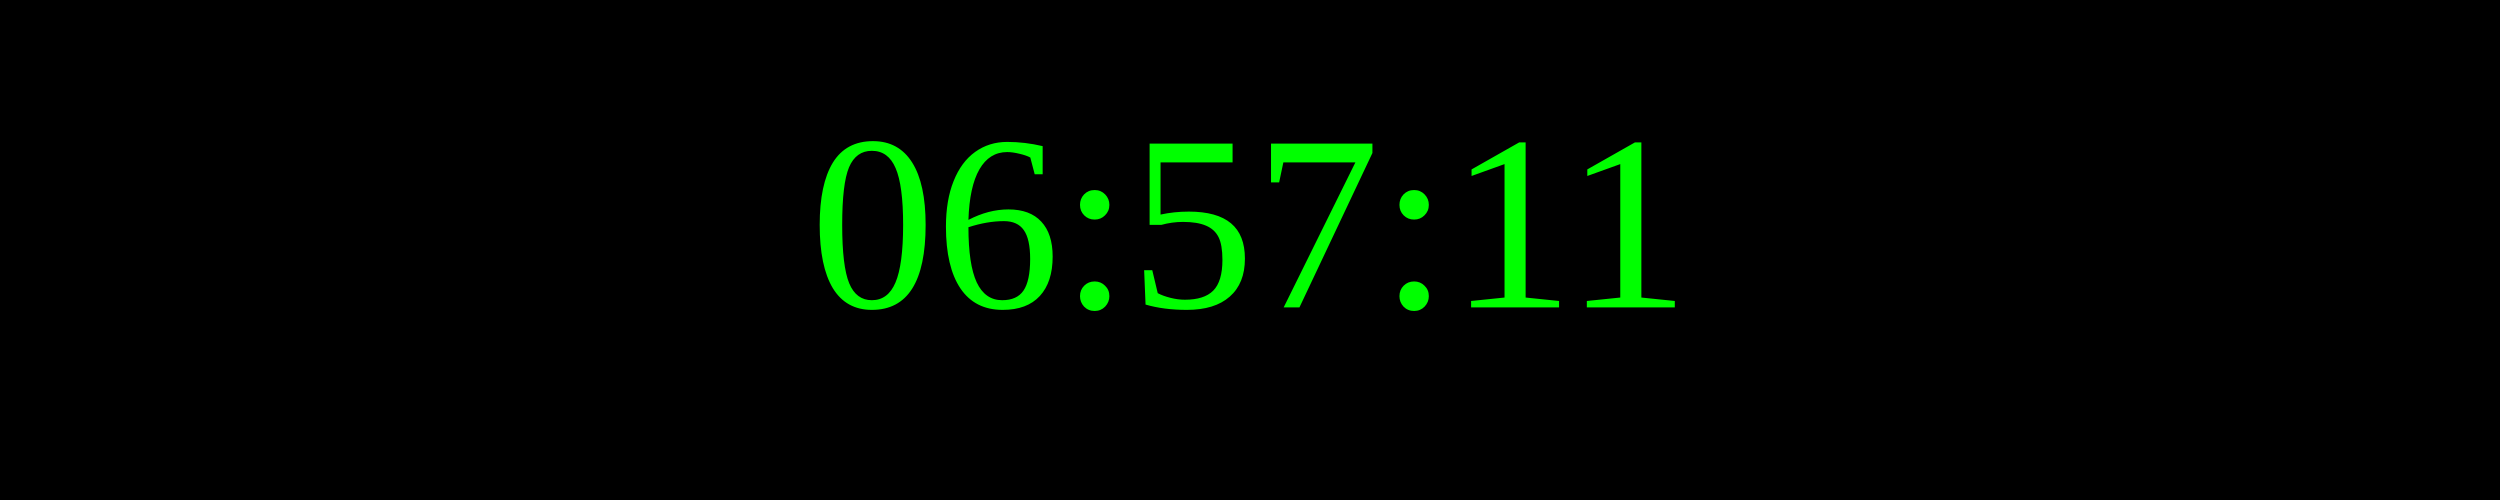
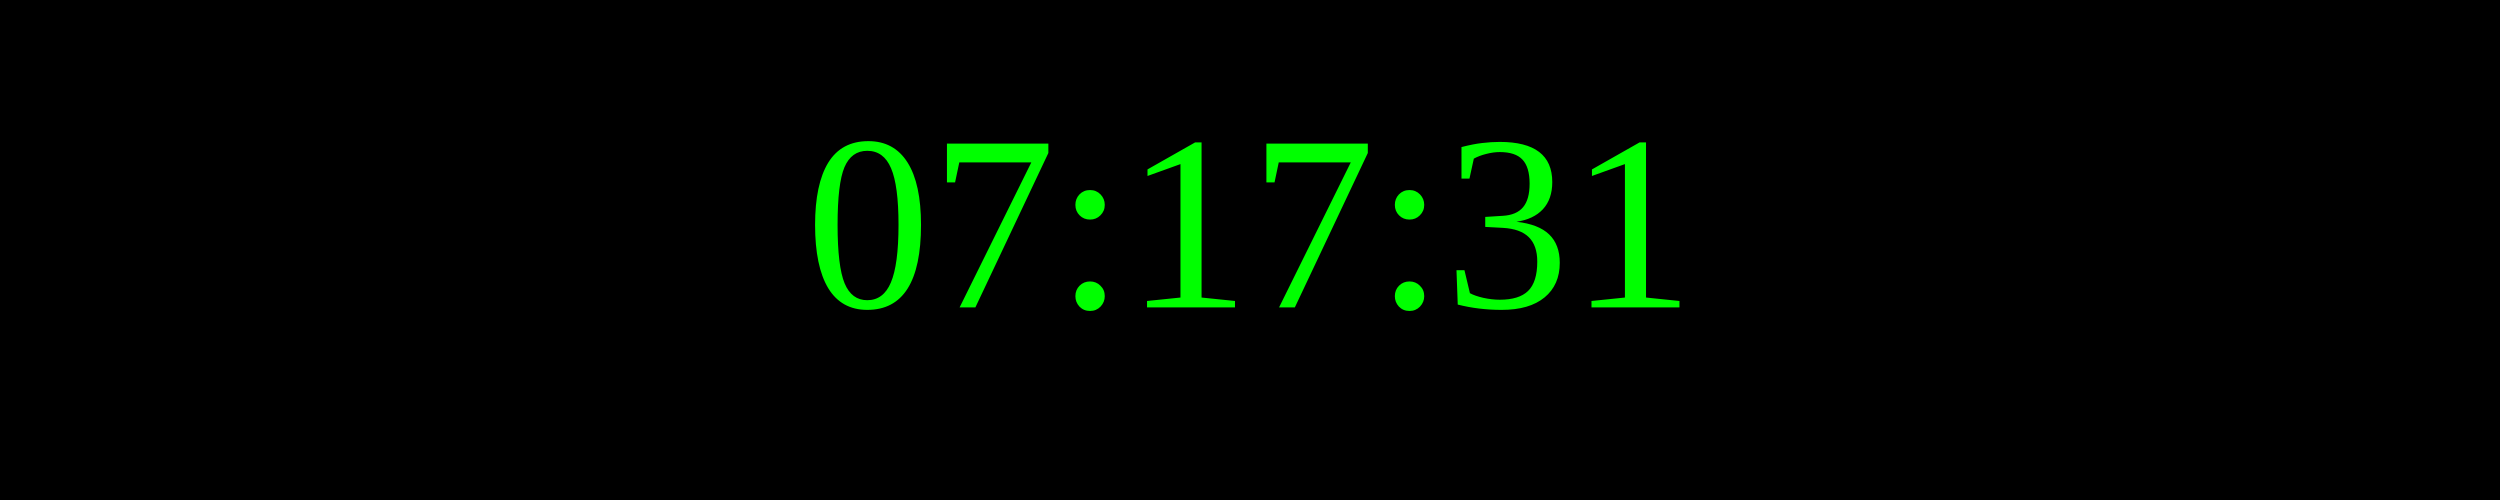
<svg xmlns="http://www.w3.org/2000/svg" width="250" height="50">
  <rect width="100%" height="100%" fill="black" />
  <text x="50%" y="50%" font-size="25" fill="lime" text-anchor="middle" dominant-baseline="middle">
- 06:57:11
+ 07:17:31
</text>
</svg>
